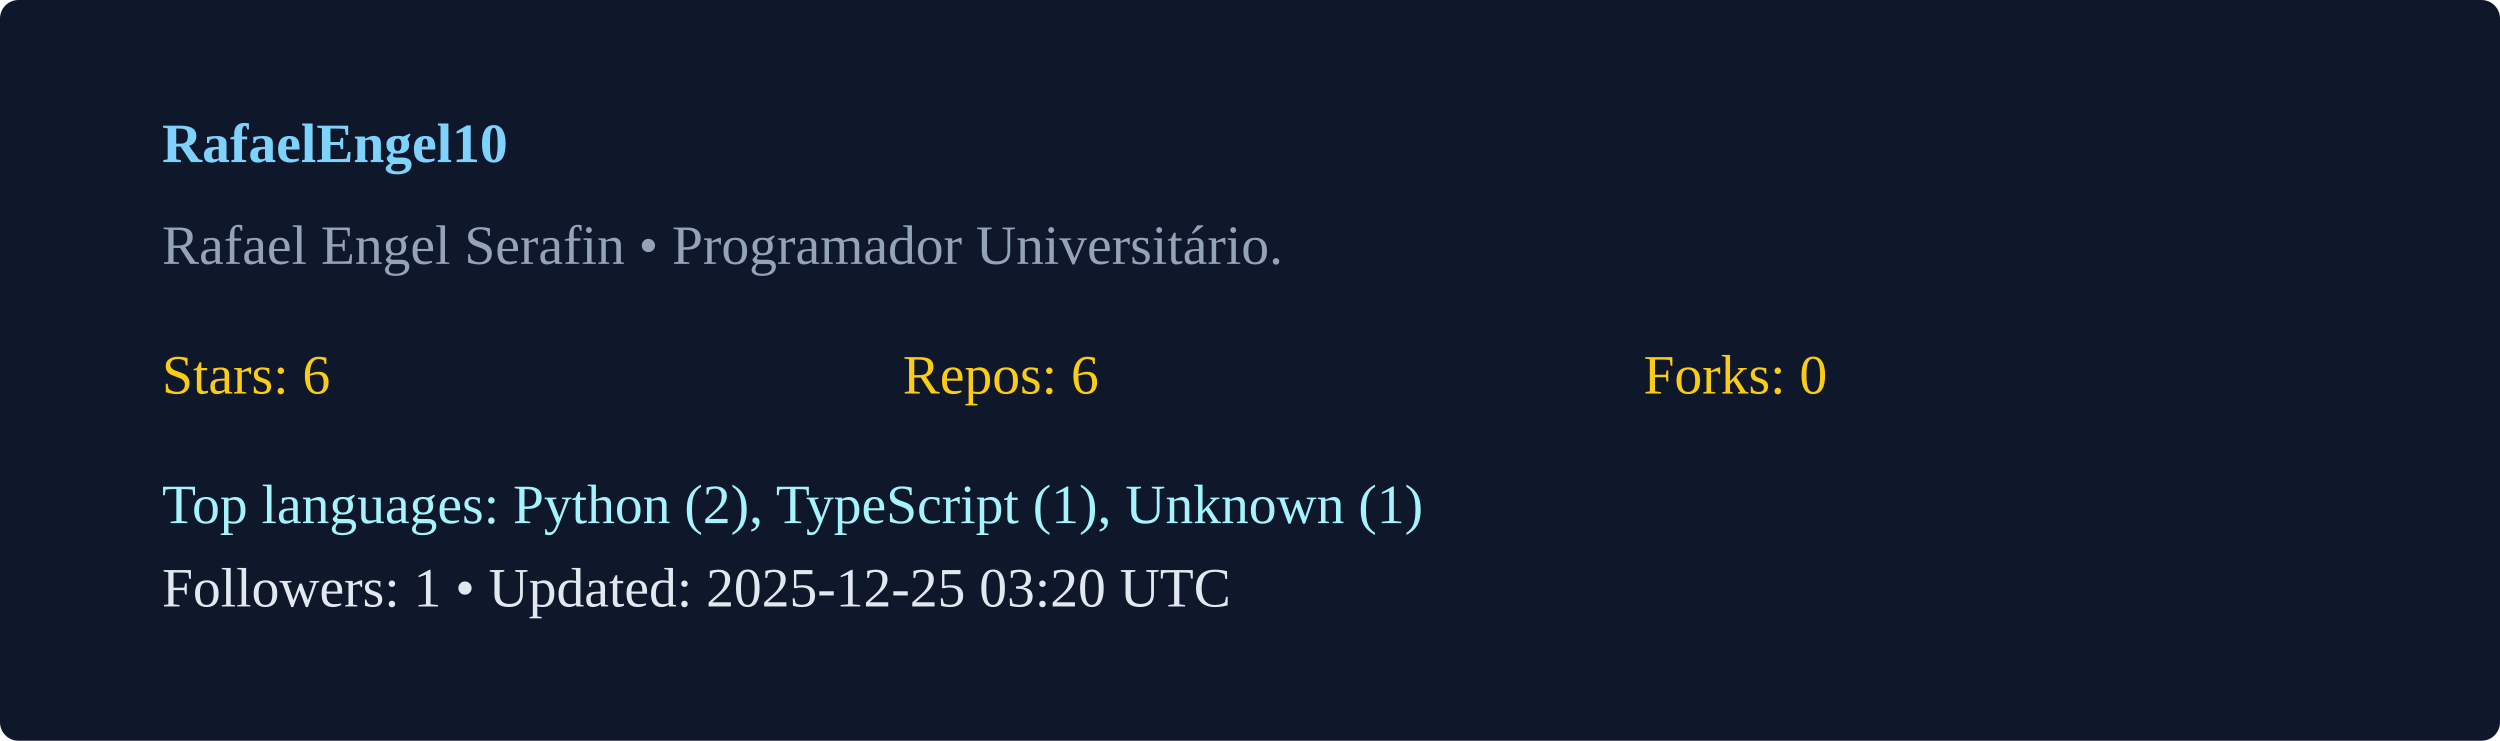
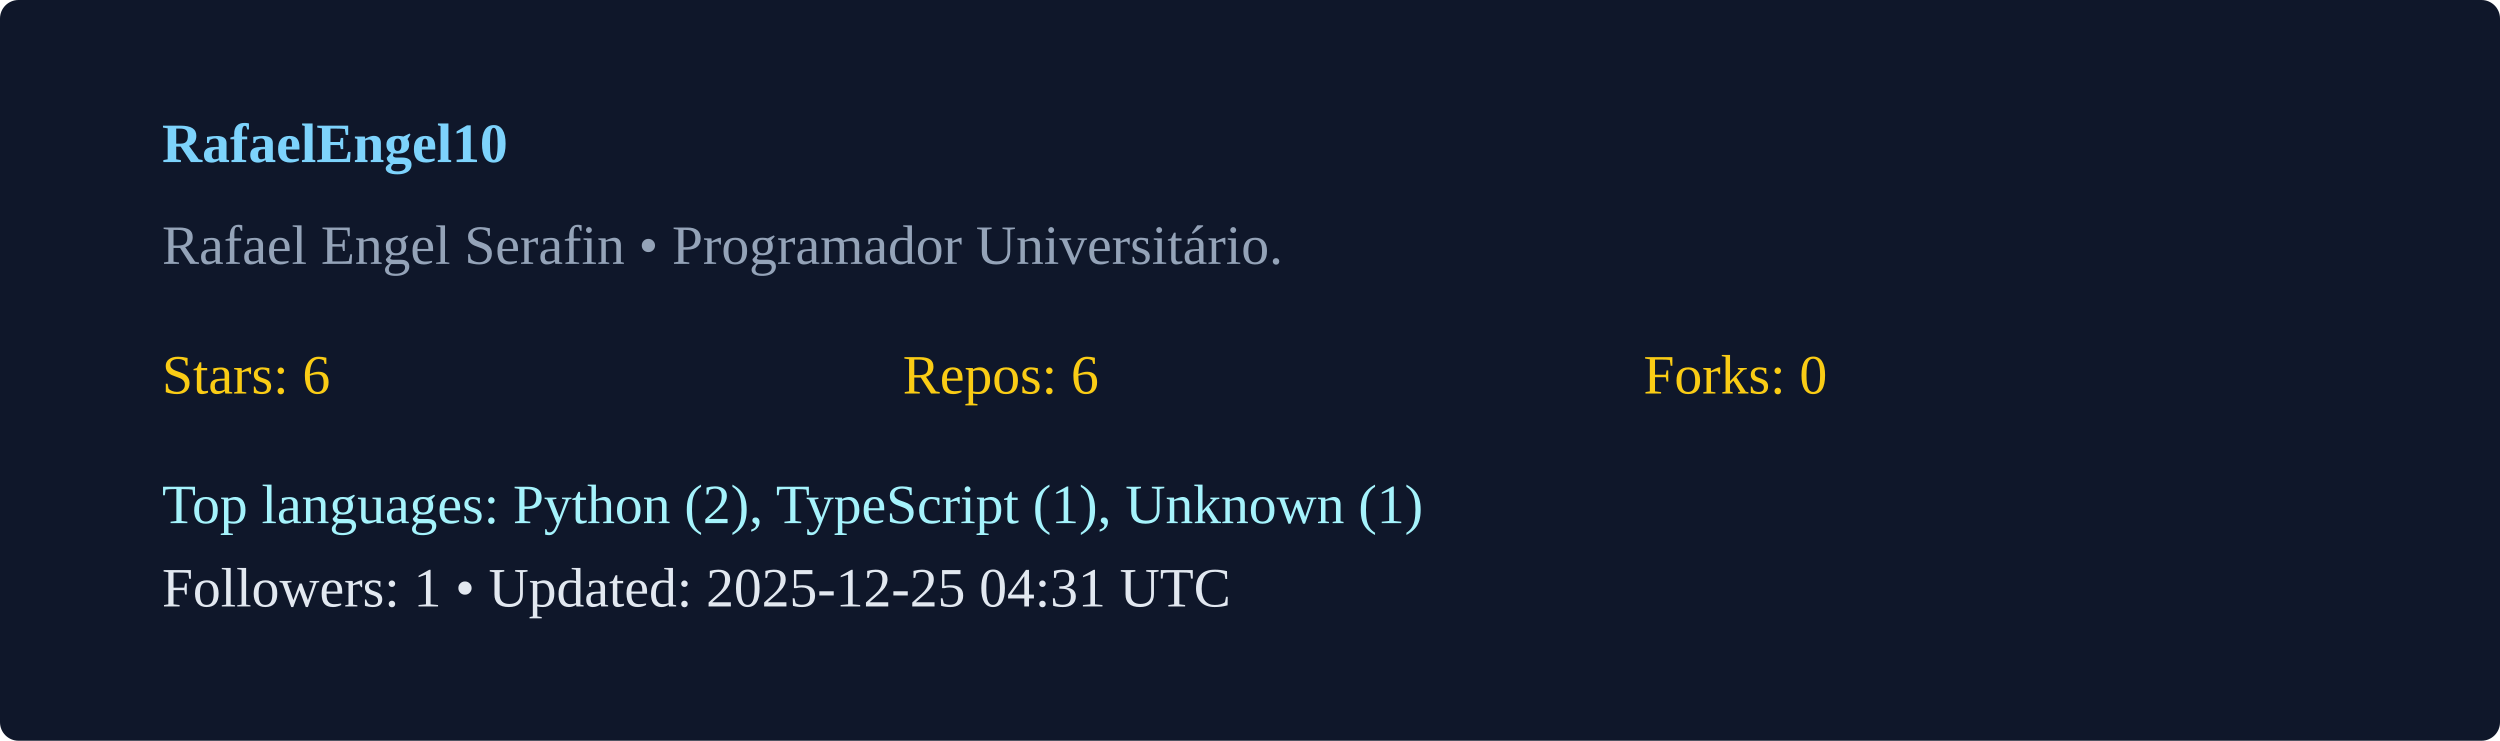
<svg xmlns="http://www.w3.org/2000/svg" width="540" height="160" viewBox="0 0 540 160">
  <rect width="100%" height="100%" rx="4" fill="#0f172a" />
  <g transform="translate(35,35)">
    <text x="0" y="0" fill="#7dd3fc" font-weight="600">RafaelEngel10</text>
    <text x="0" y="22" fill="#94a3b8">Rafael Engel Serafin  • Programador Universitário. </text>
    <g transform="translate(0,50)">
      <text x="0" y="0" fill="#facc15">Stars: 6</text>
      <text x="160" y="0" fill="#facc15">Repos: 6</text>
      <text x="320" y="0" fill="#facc15">Forks: 0</text>
      <text x="0" y="28" fill="#a5f3fc">Top languages: Python (2), TypeScript (1), Unknown (1)</text>
-       <text x="0" y="46" fill="#e2e8f0">Followers: 1 • Updated: 2025-12-25 03:20 UTC</text>
+       <text x="0" y="46" fill="#e2e8f0">Followers: 1 • Updated: 2025-12-25 04:31 UTC</text>
    </g>
  </g>
</svg>
